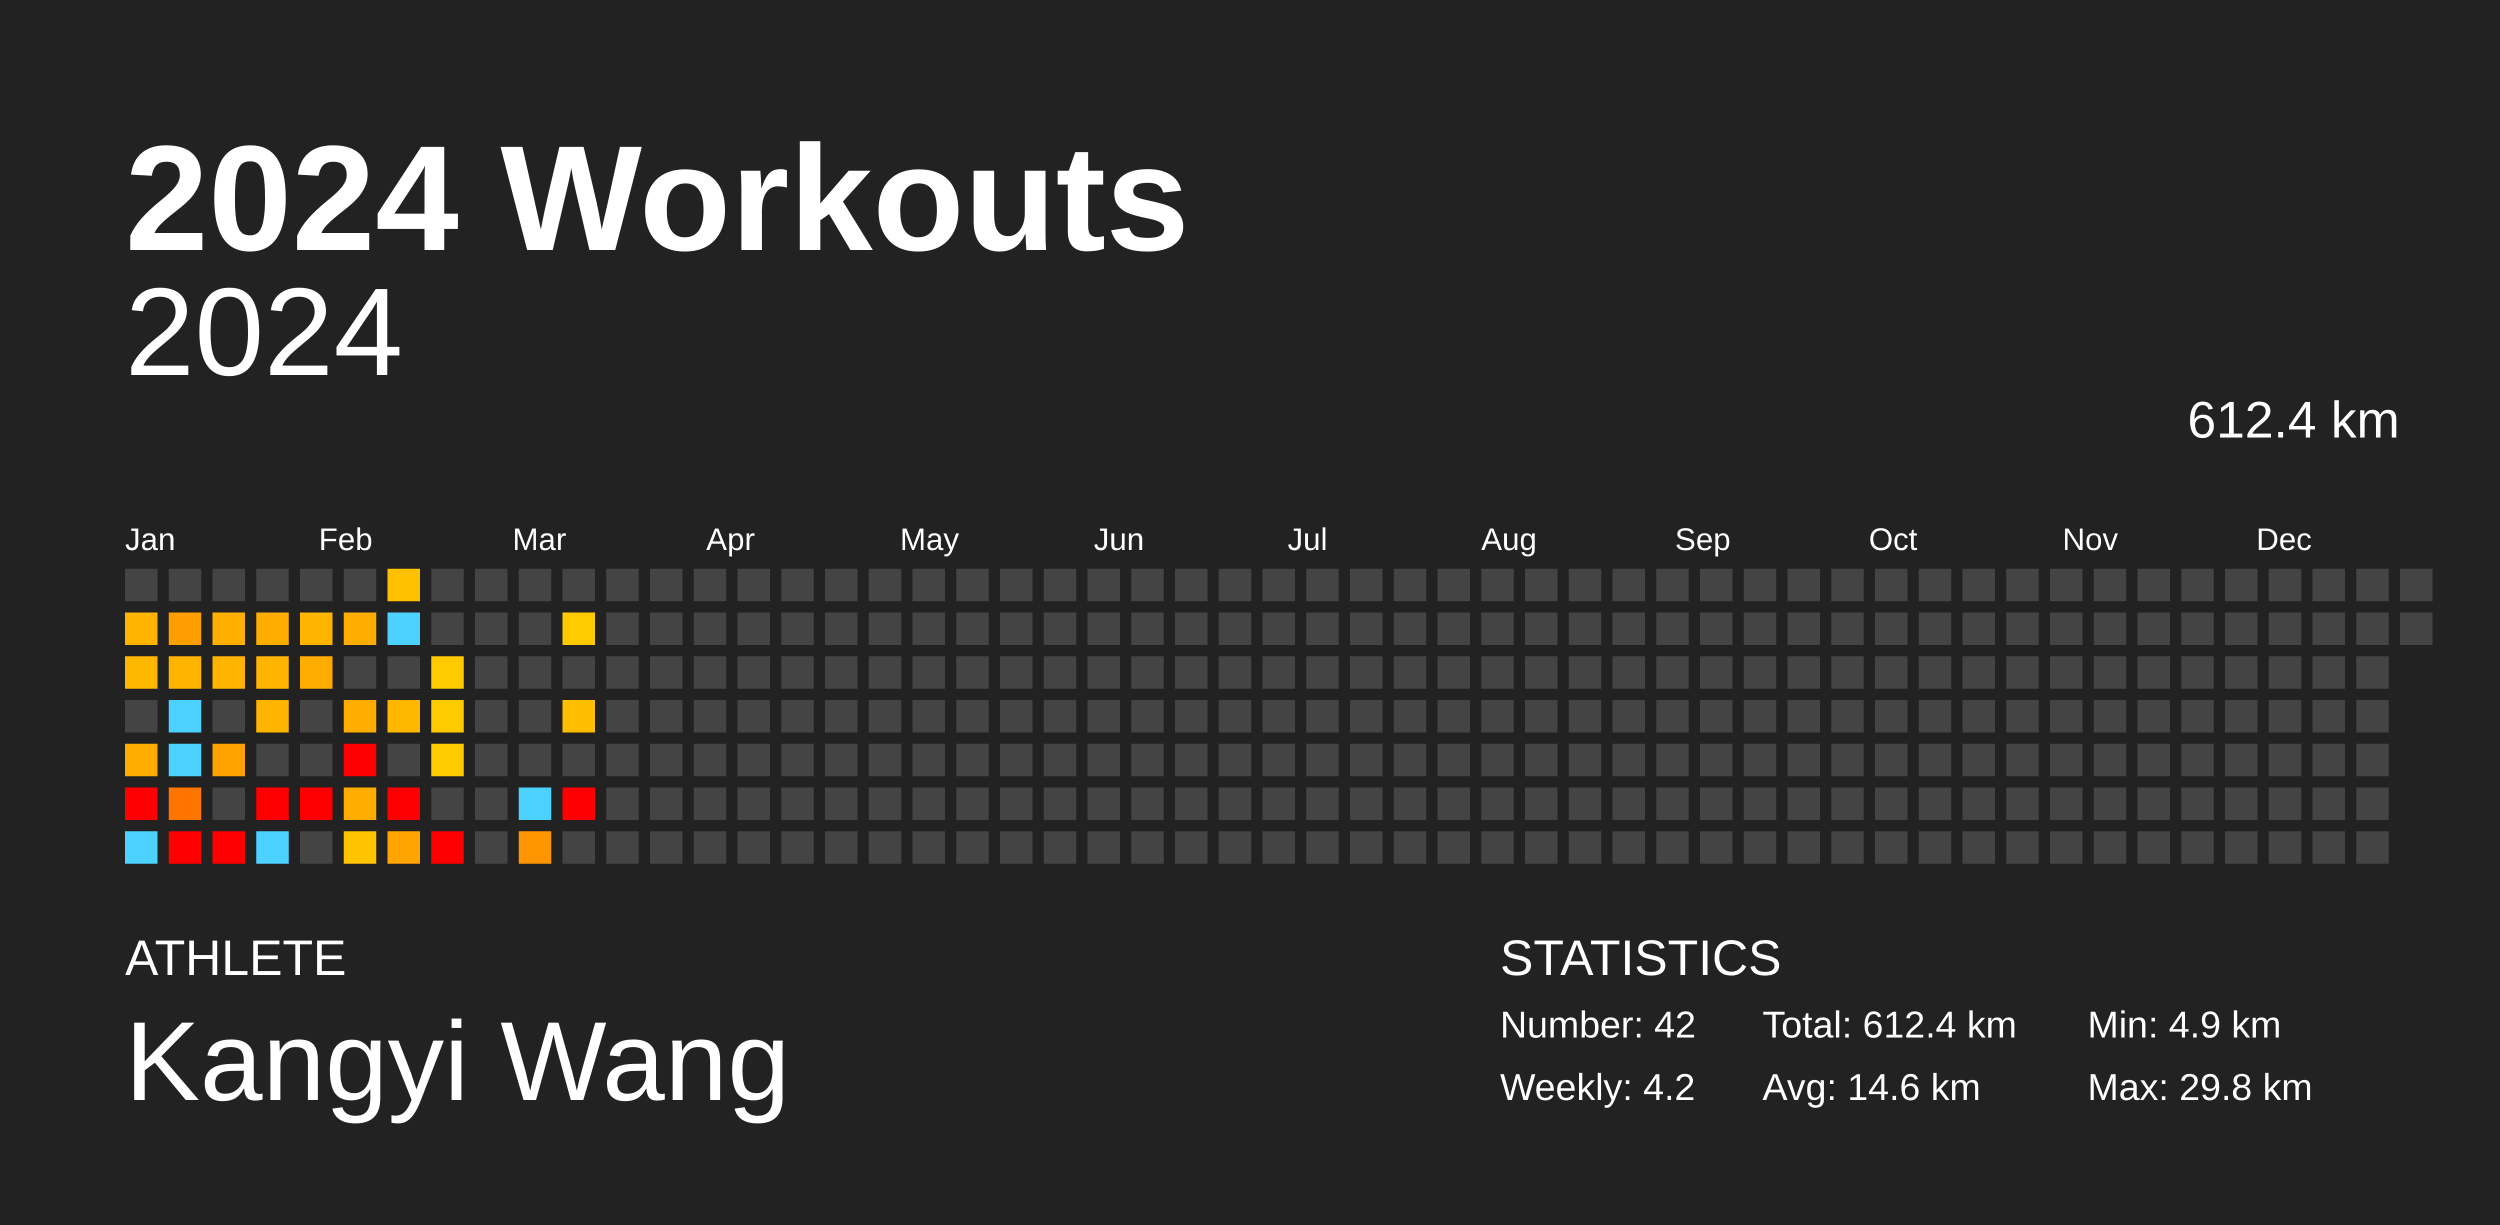
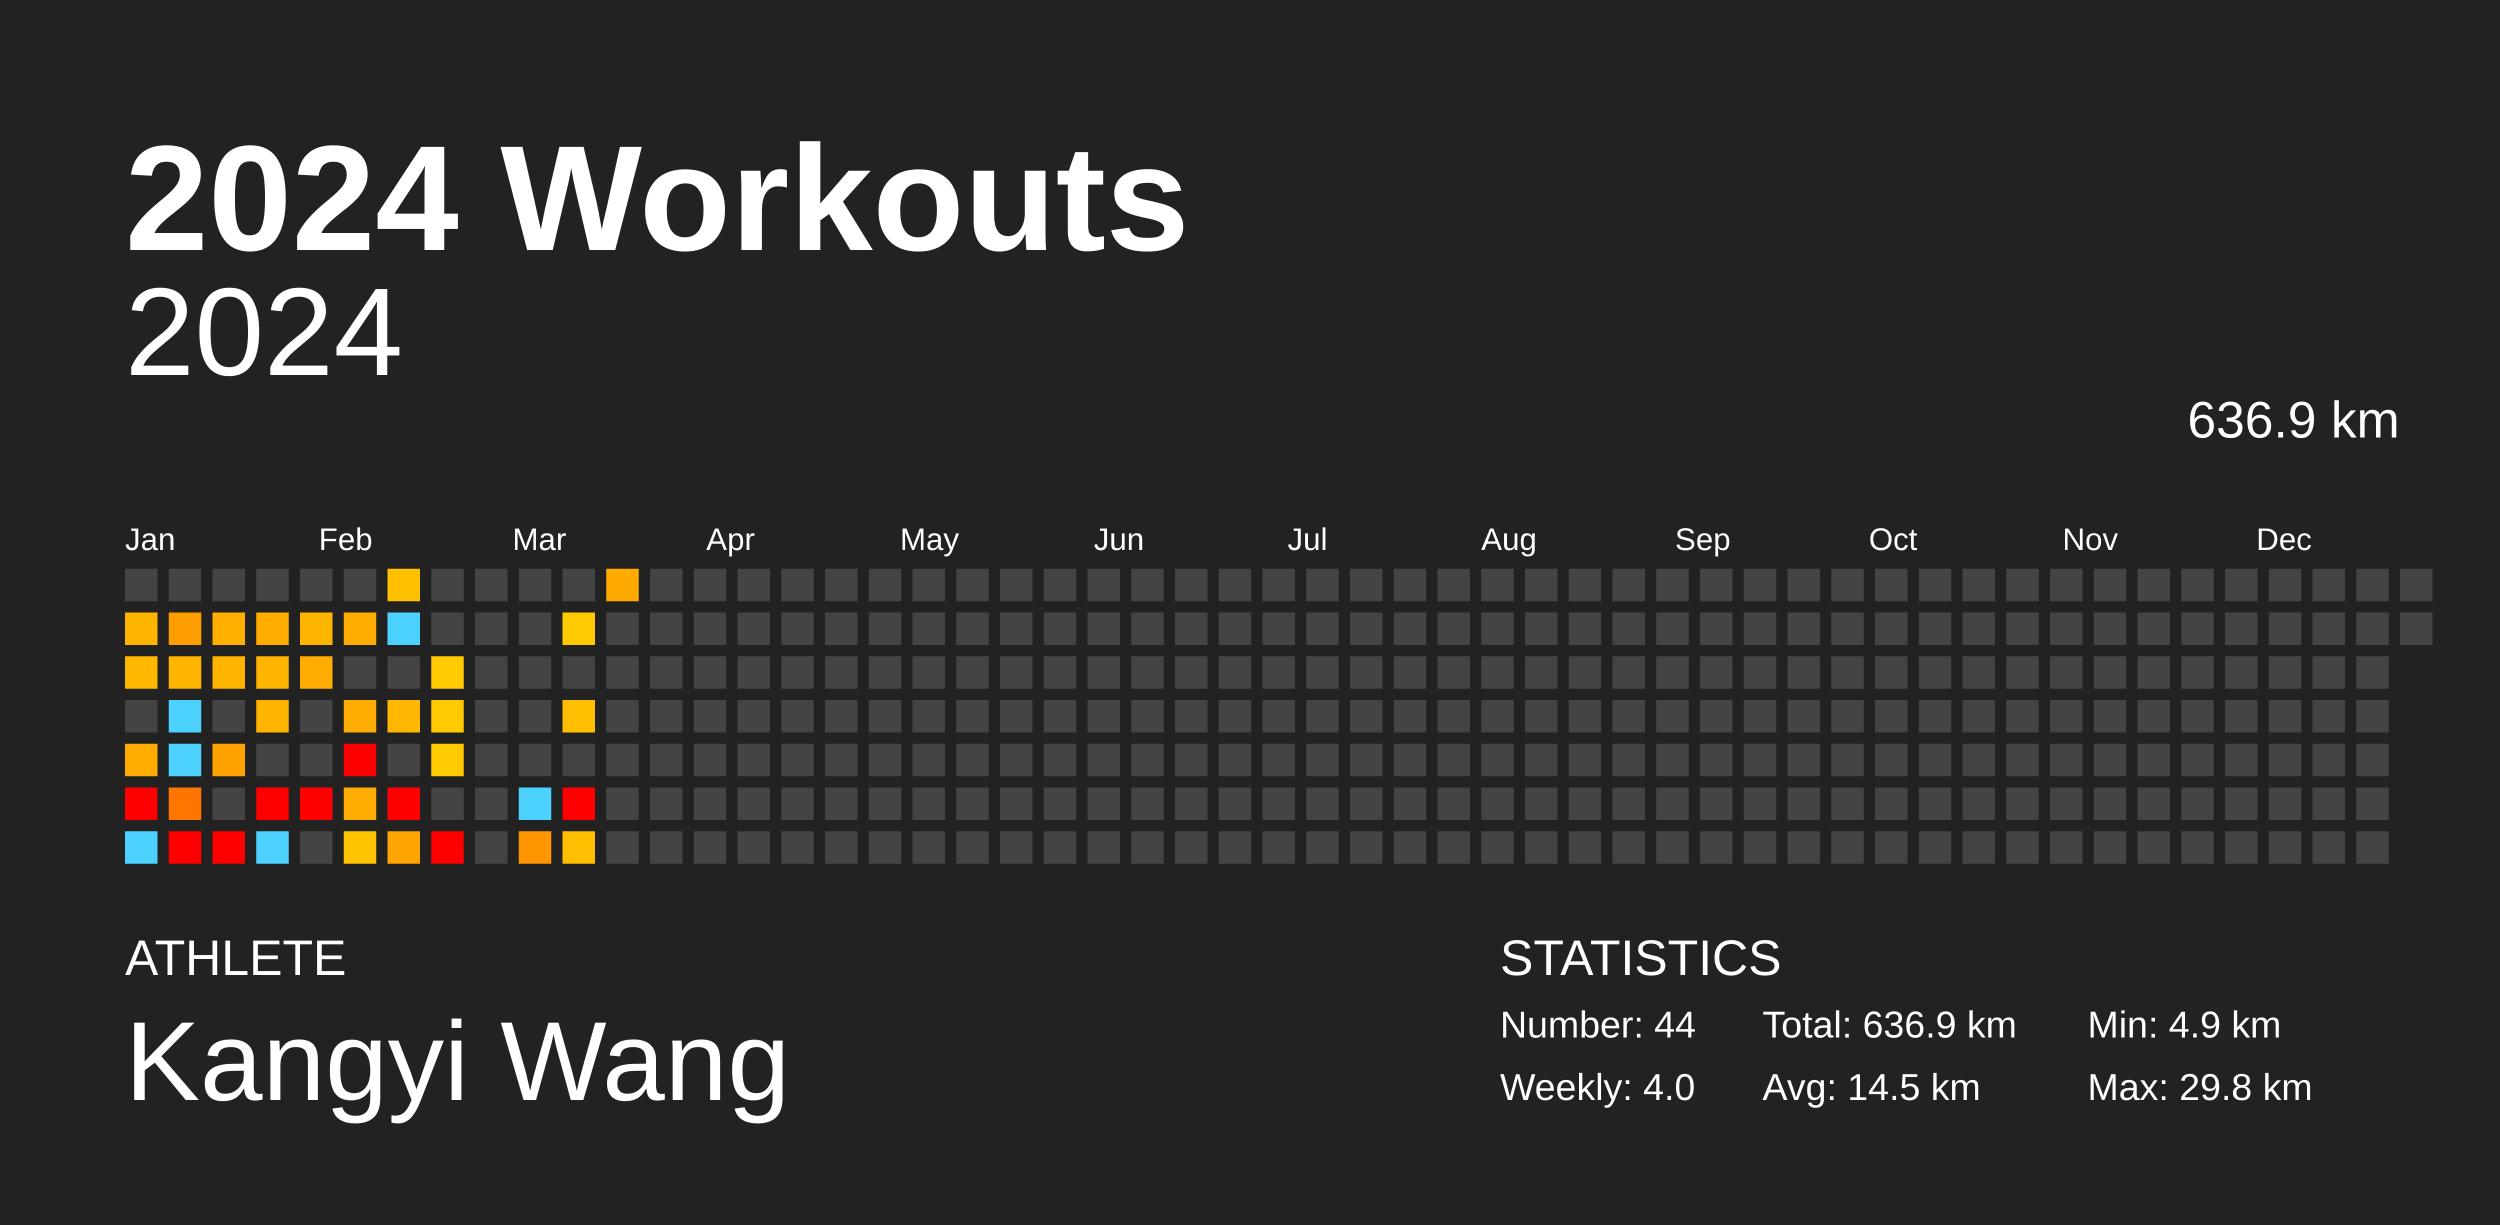
<svg xmlns="http://www.w3.org/2000/svg" baseProfile="full" height="98mm" version="1.1" viewBox="0,0,200,98" width="200mm">
  <defs />
  <rect fill="#222222" height="98" width="200" x="0" y="0" />
  <text fill="#FFFFFF" style="font-size:12px; font-family:Arial; font-weight:bold;" x="10" y="20">2024 Workouts</text>
  <text fill="#FFFFFF" style="font-size:4px; font-family:Arial" x="10" y="78">ATHLETE</text>
  <text fill="#FFFFFF" style="font-size:9px; font-family:Arial" x="10" y="88">Kangyi Wang</text>
  <text fill="#FFFFFF" style="font-size:4px; font-family:Arial" x="120" y="78">STATISTICS</text>
-   <text fill="#FFFFFF" style="font-size:3px; font-family:Arial" x="120" y="83">Number: 42</text>
-   <text fill="#FFFFFF" style="font-size:3px; font-family:Arial" x="120" y="88">Weekly: 4.2</text>
-   <text fill="#FFFFFF" style="font-size:3px; font-family:Arial" x="141" y="83">Total: 612.4 km</text>
-   <text fill="#FFFFFF" style="font-size:3px; font-family:Arial" x="141" y="88">Avg: 14.6 km</text>
+   <text fill="#FFFFFF" style="font-size:3px; font-family:Arial" x="120" y="83">Number: 44</text>
+   <text fill="#FFFFFF" style="font-size:3px; font-family:Arial" x="120" y="88">Weekly: 4.0</text>
+   <text fill="#FFFFFF" style="font-size:3px; font-family:Arial" x="141" y="83">Total: 636.9 km</text>
+   <text fill="#FFFFFF" style="font-size:3px; font-family:Arial" x="141" y="88">Avg: 14.5 km</text>
  <text fill="#FFFFFF" style="font-size:3px; font-family:Arial" x="167" y="83">Min: 4.9 km</text>
  <text fill="#FFFFFF" style="font-size:3px; font-family:Arial" x="167" y="88">Max: 29.8 km</text>
  <text alignment-baseline="hanging" fill="#FFFFFF" style="font-size:10.0px; font-family:Arial;" x="10" y="30">2024</text>
-   <text alignment-baseline="hanging" fill="#FFFFFF" style="font-size:4.125px; font-family:Arial;" x="175" y="35">612.4 km</text>
+   <text alignment-baseline="hanging" fill="#FFFFFF" style="font-size:4.125px; font-family:Arial;" x="175" y="35">636.9 km</text>
  <text fill="#FFFFFF" style="font-size:2.5px; font-family:Arial" x="10.0" y="44">Jan</text>
  <text fill="#FFFFFF" style="font-size:2.5px; font-family:Arial" x="25.5" y="44">Feb</text>
  <text fill="#FFFFFF" style="font-size:2.5px; font-family:Arial" x="41.0" y="44">Mar</text>
  <text fill="#FFFFFF" style="font-size:2.5px; font-family:Arial" x="56.5" y="44">Apr</text>
  <text fill="#FFFFFF" style="font-size:2.5px; font-family:Arial" x="72.0" y="44">May</text>
  <text fill="#FFFFFF" style="font-size:2.5px; font-family:Arial" x="87.5" y="44">Jun</text>
  <text fill="#FFFFFF" style="font-size:2.5px; font-family:Arial" x="103.0" y="44">Jul</text>
  <text fill="#FFFFFF" style="font-size:2.5px; font-family:Arial" x="118.5" y="44">Aug</text>
  <text fill="#FFFFFF" style="font-size:2.5px; font-family:Arial" x="134.0" y="44">Sep</text>
  <text fill="#FFFFFF" style="font-size:2.5px; font-family:Arial" x="149.5" y="44">Oct</text>
  <text fill="#FFFFFF" style="font-size:2.5px; font-family:Arial" x="165.0" y="44">Nov</text>
  <text fill="#FFFFFF" style="font-size:2.5px; font-family:Arial" x="180.5" y="44">Dec</text>
  <rect fill="#444444" height="2.6" width="2.6" x="10.0" y="45.5" />
  <rect fill="#ffb500" height="2.6" width="2.6" x="10.0" y="49.0" />
  <rect fill="#ffb700" height="2.6" width="2.6" x="10.0" y="52.5" />
  <rect fill="#444444" height="2.6" width="2.6" x="10.0" y="56.0" />
  <rect fill="#ffac00" height="2.6" width="2.6" x="10.0" y="59.5" />
  <rect fill="red" height="2.6" width="2.6" x="10.0" y="63.0" />
  <rect fill="#4dd2ff" height="2.6" width="2.6" x="10.0" y="66.5" />
  <rect fill="#444444" height="2.6" width="2.6" x="13.5" y="45.5" />
  <rect fill="#ff9e00" height="2.6" width="2.6" x="13.5" y="49.0" />
  <rect fill="#ffb400" height="2.6" width="2.6" x="13.5" y="52.5" />
  <rect fill="#4dd2ff" height="2.6" width="2.6" x="13.5" y="56.0" />
  <rect fill="#4dd2ff" height="2.6" width="2.6" x="13.5" y="59.5" />
  <rect fill="#ff7500" height="2.6" width="2.6" x="13.5" y="63.0" />
  <rect fill="red" height="2.6" width="2.6" x="13.5" y="66.5" />
  <rect fill="#444444" height="2.6" width="2.6" x="17.0" y="45.5" />
  <rect fill="#ffaf00" height="2.6" width="2.6" x="17.0" y="49.0" />
  <rect fill="#ffb400" height="2.6" width="2.6" x="17.0" y="52.5" />
  <rect fill="#444444" height="2.6" width="2.6" x="17.0" y="56.0" />
  <rect fill="#ffa200" height="2.6" width="2.6" x="17.0" y="59.5" />
  <rect fill="#444444" height="2.6" width="2.6" x="17.0" y="63.0" />
  <rect fill="red" height="2.6" width="2.6" x="17.0" y="66.5" />
  <rect fill="#444444" height="2.6" width="2.6" x="20.5" y="45.5" />
  <rect fill="#ffae00" height="2.6" width="2.6" x="20.5" y="49.0" />
  <rect fill="#ffb500" height="2.6" width="2.6" x="20.5" y="52.5" />
  <rect fill="#ffb400" height="2.6" width="2.6" x="20.5" y="56.0" />
  <rect fill="#444444" height="2.6" width="2.6" x="20.5" y="59.5" />
  <rect fill="red" height="2.6" width="2.6" x="20.5" y="63.0" />
  <rect fill="#4dd2ff" height="2.6" width="2.6" x="20.5" y="66.5" />
  <rect fill="#444444" height="2.6" width="2.6" x="24.0" y="45.5" />
  <rect fill="#ffb500" height="2.6" width="2.6" x="24.0" y="49.0" />
  <rect fill="#ffac00" height="2.6" width="2.6" x="24.0" y="52.5" />
  <rect fill="#444444" height="2.6" width="2.6" x="24.0" y="56.0" />
  <rect fill="#444444" height="2.6" width="2.6" x="24.0" y="59.5" />
  <rect fill="red" height="2.6" width="2.6" x="24.0" y="63.0" />
  <rect fill="#444444" height="2.6" width="2.6" x="24.0" y="66.5" />
  <rect fill="#444444" height="2.6" width="2.6" x="27.5" y="45.5" />
  <rect fill="#ffad00" height="2.6" width="2.6" x="27.5" y="49.0" />
  <rect fill="#444444" height="2.6" width="2.6" x="27.5" y="52.5" />
  <rect fill="#ffad00" height="2.6" width="2.6" x="27.5" y="56.0" />
  <rect fill="red" height="2.6" width="2.6" x="27.5" y="59.5" />
  <rect fill="#ffad00" height="2.6" width="2.6" x="27.5" y="63.0" />
  <rect fill="#ffc300" height="2.6" width="2.6" x="27.5" y="66.5" />
  <rect fill="#ffc000" height="2.6" width="2.6" x="31.0" y="45.5" />
  <rect fill="#4dd2ff" height="2.6" width="2.6" x="31.0" y="49.0" />
  <rect fill="#444444" height="2.6" width="2.6" x="31.0" y="52.5" />
  <rect fill="#ffb700" height="2.6" width="2.6" x="31.0" y="56.0" />
  <rect fill="#444444" height="2.6" width="2.6" x="31.0" y="59.5" />
  <rect fill="red" height="2.6" width="2.6" x="31.0" y="63.0" />
  <rect fill="#ffa400" height="2.6" width="2.6" x="31.0" y="66.5" />
  <rect fill="#444444" height="2.6" width="2.6" x="34.5" y="45.5" />
  <rect fill="#444444" height="2.6" width="2.6" x="34.5" y="49.0" />
  <rect fill="#ffca00" height="2.6" width="2.6" x="34.5" y="52.5" />
  <rect fill="#ffca00" height="2.6" width="2.6" x="34.5" y="56.0" />
  <rect fill="#ffca00" height="2.6" width="2.6" x="34.5" y="59.5" />
  <rect fill="#444444" height="2.6" width="2.6" x="34.5" y="63.0" />
  <rect fill="red" height="2.6" width="2.6" x="34.5" y="66.5" />
  <rect fill="#444444" height="2.6" width="2.6" x="38.0" y="45.5" />
  <rect fill="#444444" height="2.6" width="2.6" x="38.0" y="49.0" />
  <rect fill="#444444" height="2.6" width="2.6" x="38.0" y="52.5" />
  <rect fill="#444444" height="2.6" width="2.6" x="38.0" y="56.0" />
  <rect fill="#444444" height="2.6" width="2.6" x="38.0" y="59.5" />
  <rect fill="#444444" height="2.6" width="2.6" x="38.0" y="63.0" />
  <rect fill="#444444" height="2.6" width="2.6" x="38.0" y="66.5" />
  <rect fill="#444444" height="2.6" width="2.6" x="41.5" y="45.5" />
  <rect fill="#444444" height="2.6" width="2.6" x="41.5" y="49.0" />
  <rect fill="#444444" height="2.6" width="2.6" x="41.5" y="52.5" />
  <rect fill="#444444" height="2.6" width="2.6" x="41.5" y="56.0" />
  <rect fill="#444444" height="2.6" width="2.6" x="41.5" y="59.5" />
  <rect fill="#4dd2ff" height="2.6" width="2.6" x="41.5" y="63.0" />
  <rect fill="#ff9600" height="2.6" width="2.6" x="41.5" y="66.5" />
  <rect fill="#444444" height="2.6" width="2.6" x="45.0" y="45.5" />
  <rect fill="#ffcb00" height="2.6" width="2.6" x="45.0" y="49.0" />
  <rect fill="#444444" height="2.6" width="2.6" x="45.0" y="52.5" />
  <rect fill="#ffbf00" height="2.6" width="2.6" x="45.0" y="56.0" />
  <rect fill="#444444" height="2.6" width="2.6" x="45.0" y="59.5" />
  <rect fill="red" height="2.6" width="2.6" x="45.0" y="63.0" />
-   <rect fill="#444444" height="2.6" width="2.6" x="45.0" y="66.5" />
-   <rect fill="#444444" height="2.6" width="2.6" x="48.5" y="45.5" />
+   <rect fill="#ffbe00" height="2.6" width="2.6" x="45.0" y="66.5" />
+   <rect fill="#ffaa00" height="2.6" width="2.6" x="48.5" y="45.5" />
  <rect fill="#444444" height="2.6" width="2.6" x="48.5" y="49.0" />
  <rect fill="#444444" height="2.6" width="2.6" x="48.5" y="52.5" />
  <rect fill="#444444" height="2.6" width="2.6" x="48.5" y="56.0" />
  <rect fill="#444444" height="2.6" width="2.6" x="48.5" y="59.5" />
  <rect fill="#444444" height="2.6" width="2.6" x="48.5" y="63.0" />
  <rect fill="#444444" height="2.6" width="2.6" x="48.5" y="66.5" />
  <rect fill="#444444" height="2.6" width="2.6" x="52.0" y="45.5" />
  <rect fill="#444444" height="2.6" width="2.6" x="52.0" y="49.0" />
  <rect fill="#444444" height="2.6" width="2.6" x="52.0" y="52.5" />
  <rect fill="#444444" height="2.6" width="2.6" x="52.0" y="56.0" />
  <rect fill="#444444" height="2.6" width="2.6" x="52.0" y="59.5" />
  <rect fill="#444444" height="2.6" width="2.6" x="52.0" y="63.0" />
  <rect fill="#444444" height="2.6" width="2.6" x="52.0" y="66.5" />
  <rect fill="#444444" height="2.6" width="2.6" x="55.5" y="45.5" />
  <rect fill="#444444" height="2.6" width="2.6" x="55.5" y="49.0" />
  <rect fill="#444444" height="2.6" width="2.6" x="55.5" y="52.5" />
  <rect fill="#444444" height="2.6" width="2.6" x="55.5" y="56.0" />
  <rect fill="#444444" height="2.6" width="2.6" x="55.5" y="59.5" />
  <rect fill="#444444" height="2.6" width="2.6" x="55.5" y="63.0" />
  <rect fill="#444444" height="2.6" width="2.6" x="55.5" y="66.5" />
  <rect fill="#444444" height="2.6" width="2.6" x="59.0" y="45.5" />
  <rect fill="#444444" height="2.6" width="2.6" x="59.0" y="49.0" />
  <rect fill="#444444" height="2.6" width="2.6" x="59.0" y="52.5" />
  <rect fill="#444444" height="2.6" width="2.6" x="59.0" y="56.0" />
  <rect fill="#444444" height="2.6" width="2.6" x="59.0" y="59.5" />
  <rect fill="#444444" height="2.6" width="2.6" x="59.0" y="63.0" />
  <rect fill="#444444" height="2.6" width="2.6" x="59.0" y="66.5" />
  <rect fill="#444444" height="2.6" width="2.6" x="62.5" y="45.5" />
  <rect fill="#444444" height="2.6" width="2.6" x="62.5" y="49.0" />
  <rect fill="#444444" height="2.6" width="2.6" x="62.5" y="52.5" />
  <rect fill="#444444" height="2.6" width="2.6" x="62.5" y="56.0" />
  <rect fill="#444444" height="2.6" width="2.6" x="62.5" y="59.5" />
  <rect fill="#444444" height="2.6" width="2.6" x="62.5" y="63.0" />
  <rect fill="#444444" height="2.6" width="2.6" x="62.5" y="66.5" />
  <rect fill="#444444" height="2.6" width="2.6" x="66.0" y="45.5" />
  <rect fill="#444444" height="2.6" width="2.6" x="66.0" y="49.0" />
  <rect fill="#444444" height="2.6" width="2.6" x="66.0" y="52.5" />
  <rect fill="#444444" height="2.6" width="2.6" x="66.0" y="56.0" />
  <rect fill="#444444" height="2.6" width="2.6" x="66.0" y="59.5" />
  <rect fill="#444444" height="2.6" width="2.6" x="66.0" y="63.0" />
  <rect fill="#444444" height="2.6" width="2.6" x="66.0" y="66.5" />
  <rect fill="#444444" height="2.6" width="2.6" x="69.5" y="45.5" />
  <rect fill="#444444" height="2.6" width="2.6" x="69.5" y="49.0" />
  <rect fill="#444444" height="2.6" width="2.6" x="69.5" y="52.5" />
  <rect fill="#444444" height="2.6" width="2.6" x="69.5" y="56.0" />
  <rect fill="#444444" height="2.6" width="2.6" x="69.5" y="59.5" />
  <rect fill="#444444" height="2.6" width="2.6" x="69.5" y="63.0" />
  <rect fill="#444444" height="2.6" width="2.6" x="69.5" y="66.5" />
  <rect fill="#444444" height="2.6" width="2.6" x="73.0" y="45.5" />
  <rect fill="#444444" height="2.6" width="2.6" x="73.0" y="49.0" />
  <rect fill="#444444" height="2.6" width="2.6" x="73.0" y="52.5" />
  <rect fill="#444444" height="2.6" width="2.6" x="73.0" y="56.0" />
  <rect fill="#444444" height="2.6" width="2.6" x="73.0" y="59.5" />
  <rect fill="#444444" height="2.6" width="2.6" x="73.0" y="63.0" />
  <rect fill="#444444" height="2.6" width="2.6" x="73.0" y="66.5" />
  <rect fill="#444444" height="2.6" width="2.6" x="76.5" y="45.5" />
  <rect fill="#444444" height="2.6" width="2.6" x="76.5" y="49.0" />
  <rect fill="#444444" height="2.6" width="2.6" x="76.5" y="52.5" />
  <rect fill="#444444" height="2.6" width="2.6" x="76.5" y="56.0" />
  <rect fill="#444444" height="2.6" width="2.6" x="76.5" y="59.5" />
  <rect fill="#444444" height="2.6" width="2.6" x="76.5" y="63.0" />
  <rect fill="#444444" height="2.6" width="2.6" x="76.5" y="66.5" />
  <rect fill="#444444" height="2.6" width="2.6" x="80.0" y="45.5" />
  <rect fill="#444444" height="2.6" width="2.6" x="80.0" y="49.0" />
  <rect fill="#444444" height="2.6" width="2.6" x="80.0" y="52.5" />
  <rect fill="#444444" height="2.6" width="2.6" x="80.0" y="56.0" />
  <rect fill="#444444" height="2.6" width="2.6" x="80.0" y="59.5" />
  <rect fill="#444444" height="2.6" width="2.6" x="80.0" y="63.0" />
  <rect fill="#444444" height="2.6" width="2.6" x="80.0" y="66.5" />
  <rect fill="#444444" height="2.6" width="2.6" x="83.5" y="45.5" />
  <rect fill="#444444" height="2.6" width="2.6" x="83.5" y="49.0" />
  <rect fill="#444444" height="2.6" width="2.6" x="83.5" y="52.5" />
  <rect fill="#444444" height="2.6" width="2.6" x="83.5" y="56.0" />
  <rect fill="#444444" height="2.6" width="2.6" x="83.5" y="59.5" />
  <rect fill="#444444" height="2.6" width="2.6" x="83.5" y="63.0" />
  <rect fill="#444444" height="2.6" width="2.6" x="83.5" y="66.5" />
  <rect fill="#444444" height="2.6" width="2.6" x="87.0" y="45.5" />
  <rect fill="#444444" height="2.6" width="2.6" x="87.0" y="49.0" />
  <rect fill="#444444" height="2.6" width="2.6" x="87.0" y="52.5" />
  <rect fill="#444444" height="2.6" width="2.6" x="87.0" y="56.0" />
  <rect fill="#444444" height="2.6" width="2.6" x="87.0" y="59.5" />
  <rect fill="#444444" height="2.6" width="2.6" x="87.0" y="63.0" />
  <rect fill="#444444" height="2.6" width="2.6" x="87.0" y="66.5" />
  <rect fill="#444444" height="2.6" width="2.6" x="90.5" y="45.5" />
  <rect fill="#444444" height="2.6" width="2.6" x="90.5" y="49.0" />
  <rect fill="#444444" height="2.6" width="2.6" x="90.5" y="52.5" />
  <rect fill="#444444" height="2.6" width="2.6" x="90.5" y="56.0" />
  <rect fill="#444444" height="2.6" width="2.6" x="90.5" y="59.5" />
  <rect fill="#444444" height="2.6" width="2.6" x="90.5" y="63.0" />
  <rect fill="#444444" height="2.6" width="2.6" x="90.5" y="66.5" />
  <rect fill="#444444" height="2.6" width="2.6" x="94.0" y="45.5" />
  <rect fill="#444444" height="2.6" width="2.6" x="94.0" y="49.0" />
  <rect fill="#444444" height="2.6" width="2.6" x="94.0" y="52.5" />
  <rect fill="#444444" height="2.6" width="2.6" x="94.0" y="56.0" />
  <rect fill="#444444" height="2.6" width="2.6" x="94.0" y="59.5" />
  <rect fill="#444444" height="2.6" width="2.6" x="94.0" y="63.0" />
  <rect fill="#444444" height="2.6" width="2.6" x="94.0" y="66.5" />
  <rect fill="#444444" height="2.6" width="2.6" x="97.5" y="45.5" />
  <rect fill="#444444" height="2.6" width="2.6" x="97.5" y="49.0" />
  <rect fill="#444444" height="2.6" width="2.6" x="97.5" y="52.5" />
  <rect fill="#444444" height="2.6" width="2.6" x="97.5" y="56.0" />
  <rect fill="#444444" height="2.6" width="2.6" x="97.5" y="59.5" />
  <rect fill="#444444" height="2.6" width="2.6" x="97.5" y="63.0" />
  <rect fill="#444444" height="2.6" width="2.6" x="97.5" y="66.5" />
  <rect fill="#444444" height="2.6" width="2.6" x="101.0" y="45.5" />
  <rect fill="#444444" height="2.6" width="2.6" x="101.0" y="49.0" />
  <rect fill="#444444" height="2.6" width="2.6" x="101.0" y="52.5" />
  <rect fill="#444444" height="2.6" width="2.6" x="101.0" y="56.0" />
  <rect fill="#444444" height="2.6" width="2.6" x="101.0" y="59.5" />
  <rect fill="#444444" height="2.6" width="2.6" x="101.0" y="63.0" />
  <rect fill="#444444" height="2.6" width="2.6" x="101.0" y="66.5" />
  <rect fill="#444444" height="2.6" width="2.6" x="104.5" y="45.5" />
  <rect fill="#444444" height="2.6" width="2.6" x="104.5" y="49.0" />
  <rect fill="#444444" height="2.6" width="2.6" x="104.5" y="52.5" />
  <rect fill="#444444" height="2.6" width="2.6" x="104.5" y="56.0" />
  <rect fill="#444444" height="2.6" width="2.6" x="104.5" y="59.5" />
  <rect fill="#444444" height="2.6" width="2.6" x="104.5" y="63.0" />
  <rect fill="#444444" height="2.6" width="2.6" x="104.5" y="66.5" />
  <rect fill="#444444" height="2.6" width="2.6" x="108.0" y="45.5" />
  <rect fill="#444444" height="2.6" width="2.6" x="108.0" y="49.0" />
  <rect fill="#444444" height="2.6" width="2.6" x="108.0" y="52.5" />
  <rect fill="#444444" height="2.6" width="2.6" x="108.0" y="56.0" />
  <rect fill="#444444" height="2.6" width="2.6" x="108.0" y="59.5" />
  <rect fill="#444444" height="2.6" width="2.6" x="108.0" y="63.0" />
  <rect fill="#444444" height="2.6" width="2.6" x="108.0" y="66.5" />
  <rect fill="#444444" height="2.6" width="2.6" x="111.5" y="45.5" />
  <rect fill="#444444" height="2.6" width="2.6" x="111.5" y="49.0" />
  <rect fill="#444444" height="2.6" width="2.6" x="111.5" y="52.5" />
  <rect fill="#444444" height="2.6" width="2.6" x="111.5" y="56.0" />
  <rect fill="#444444" height="2.6" width="2.6" x="111.5" y="59.5" />
  <rect fill="#444444" height="2.6" width="2.6" x="111.5" y="63.0" />
  <rect fill="#444444" height="2.6" width="2.6" x="111.5" y="66.5" />
  <rect fill="#444444" height="2.6" width="2.6" x="115.0" y="45.5" />
  <rect fill="#444444" height="2.6" width="2.6" x="115.0" y="49.0" />
  <rect fill="#444444" height="2.6" width="2.6" x="115.0" y="52.5" />
  <rect fill="#444444" height="2.6" width="2.6" x="115.0" y="56.0" />
  <rect fill="#444444" height="2.6" width="2.6" x="115.0" y="59.5" />
  <rect fill="#444444" height="2.6" width="2.6" x="115.0" y="63.0" />
  <rect fill="#444444" height="2.6" width="2.6" x="115.0" y="66.5" />
  <rect fill="#444444" height="2.6" width="2.6" x="118.5" y="45.5" />
  <rect fill="#444444" height="2.6" width="2.6" x="118.5" y="49.0" />
  <rect fill="#444444" height="2.6" width="2.6" x="118.5" y="52.5" />
  <rect fill="#444444" height="2.6" width="2.6" x="118.5" y="56.0" />
  <rect fill="#444444" height="2.6" width="2.6" x="118.5" y="59.5" />
  <rect fill="#444444" height="2.6" width="2.6" x="118.5" y="63.0" />
  <rect fill="#444444" height="2.6" width="2.6" x="118.5" y="66.5" />
  <rect fill="#444444" height="2.6" width="2.6" x="122.0" y="45.5" />
  <rect fill="#444444" height="2.6" width="2.6" x="122.0" y="49.0" />
  <rect fill="#444444" height="2.6" width="2.6" x="122.0" y="52.5" />
  <rect fill="#444444" height="2.6" width="2.6" x="122.0" y="56.0" />
  <rect fill="#444444" height="2.6" width="2.6" x="122.0" y="59.5" />
  <rect fill="#444444" height="2.6" width="2.6" x="122.0" y="63.0" />
  <rect fill="#444444" height="2.6" width="2.6" x="122.0" y="66.5" />
  <rect fill="#444444" height="2.6" width="2.6" x="125.5" y="45.5" />
  <rect fill="#444444" height="2.6" width="2.6" x="125.5" y="49.0" />
  <rect fill="#444444" height="2.6" width="2.6" x="125.5" y="52.5" />
  <rect fill="#444444" height="2.6" width="2.6" x="125.5" y="56.0" />
  <rect fill="#444444" height="2.6" width="2.6" x="125.5" y="59.5" />
  <rect fill="#444444" height="2.6" width="2.6" x="125.5" y="63.0" />
  <rect fill="#444444" height="2.6" width="2.6" x="125.5" y="66.5" />
  <rect fill="#444444" height="2.6" width="2.6" x="129.0" y="45.5" />
  <rect fill="#444444" height="2.6" width="2.6" x="129.0" y="49.0" />
  <rect fill="#444444" height="2.6" width="2.6" x="129.0" y="52.5" />
  <rect fill="#444444" height="2.6" width="2.6" x="129.0" y="56.0" />
  <rect fill="#444444" height="2.6" width="2.6" x="129.0" y="59.5" />
  <rect fill="#444444" height="2.6" width="2.6" x="129.0" y="63.0" />
  <rect fill="#444444" height="2.6" width="2.6" x="129.0" y="66.5" />
  <rect fill="#444444" height="2.6" width="2.6" x="132.5" y="45.5" />
  <rect fill="#444444" height="2.6" width="2.6" x="132.5" y="49.0" />
  <rect fill="#444444" height="2.6" width="2.6" x="132.5" y="52.5" />
  <rect fill="#444444" height="2.6" width="2.6" x="132.5" y="56.0" />
  <rect fill="#444444" height="2.6" width="2.6" x="132.5" y="59.5" />
  <rect fill="#444444" height="2.6" width="2.6" x="132.5" y="63.0" />
  <rect fill="#444444" height="2.6" width="2.6" x="132.5" y="66.5" />
  <rect fill="#444444" height="2.6" width="2.6" x="136.0" y="45.5" />
  <rect fill="#444444" height="2.6" width="2.6" x="136.0" y="49.0" />
  <rect fill="#444444" height="2.6" width="2.6" x="136.0" y="52.5" />
  <rect fill="#444444" height="2.6" width="2.6" x="136.0" y="56.0" />
  <rect fill="#444444" height="2.6" width="2.6" x="136.0" y="59.5" />
  <rect fill="#444444" height="2.6" width="2.6" x="136.0" y="63.0" />
  <rect fill="#444444" height="2.6" width="2.6" x="136.0" y="66.5" />
  <rect fill="#444444" height="2.6" width="2.6" x="139.5" y="45.5" />
  <rect fill="#444444" height="2.6" width="2.6" x="139.5" y="49.0" />
  <rect fill="#444444" height="2.6" width="2.6" x="139.5" y="52.5" />
  <rect fill="#444444" height="2.6" width="2.6" x="139.5" y="56.0" />
  <rect fill="#444444" height="2.6" width="2.6" x="139.5" y="59.5" />
  <rect fill="#444444" height="2.6" width="2.6" x="139.5" y="63.0" />
  <rect fill="#444444" height="2.6" width="2.6" x="139.5" y="66.5" />
  <rect fill="#444444" height="2.6" width="2.6" x="143.0" y="45.5" />
  <rect fill="#444444" height="2.6" width="2.6" x="143.0" y="49.0" />
  <rect fill="#444444" height="2.6" width="2.6" x="143.0" y="52.5" />
  <rect fill="#444444" height="2.6" width="2.6" x="143.0" y="56.0" />
  <rect fill="#444444" height="2.6" width="2.6" x="143.0" y="59.5" />
  <rect fill="#444444" height="2.6" width="2.6" x="143.0" y="63.0" />
  <rect fill="#444444" height="2.6" width="2.6" x="143.0" y="66.5" />
  <rect fill="#444444" height="2.6" width="2.6" x="146.5" y="45.5" />
  <rect fill="#444444" height="2.6" width="2.6" x="146.5" y="49.0" />
  <rect fill="#444444" height="2.6" width="2.6" x="146.5" y="52.5" />
  <rect fill="#444444" height="2.6" width="2.6" x="146.5" y="56.0" />
  <rect fill="#444444" height="2.6" width="2.6" x="146.5" y="59.5" />
  <rect fill="#444444" height="2.6" width="2.6" x="146.5" y="63.0" />
  <rect fill="#444444" height="2.6" width="2.6" x="146.5" y="66.5" />
  <rect fill="#444444" height="2.6" width="2.6" x="150.0" y="45.5" />
  <rect fill="#444444" height="2.6" width="2.6" x="150.0" y="49.0" />
  <rect fill="#444444" height="2.6" width="2.6" x="150.0" y="52.5" />
  <rect fill="#444444" height="2.6" width="2.6" x="150.0" y="56.0" />
  <rect fill="#444444" height="2.6" width="2.6" x="150.0" y="59.5" />
  <rect fill="#444444" height="2.6" width="2.6" x="150.0" y="63.0" />
  <rect fill="#444444" height="2.6" width="2.6" x="150.0" y="66.5" />
  <rect fill="#444444" height="2.6" width="2.6" x="153.5" y="45.5" />
  <rect fill="#444444" height="2.6" width="2.6" x="153.5" y="49.0" />
  <rect fill="#444444" height="2.6" width="2.6" x="153.5" y="52.5" />
  <rect fill="#444444" height="2.6" width="2.6" x="153.5" y="56.0" />
  <rect fill="#444444" height="2.6" width="2.6" x="153.5" y="59.5" />
  <rect fill="#444444" height="2.6" width="2.6" x="153.5" y="63.0" />
  <rect fill="#444444" height="2.6" width="2.6" x="153.5" y="66.5" />
  <rect fill="#444444" height="2.6" width="2.6" x="157.0" y="45.5" />
  <rect fill="#444444" height="2.6" width="2.6" x="157.0" y="49.0" />
  <rect fill="#444444" height="2.6" width="2.6" x="157.0" y="52.5" />
  <rect fill="#444444" height="2.6" width="2.6" x="157.0" y="56.0" />
  <rect fill="#444444" height="2.6" width="2.6" x="157.0" y="59.5" />
  <rect fill="#444444" height="2.6" width="2.6" x="157.0" y="63.0" />
  <rect fill="#444444" height="2.6" width="2.6" x="157.0" y="66.5" />
  <rect fill="#444444" height="2.6" width="2.6" x="160.5" y="45.5" />
  <rect fill="#444444" height="2.6" width="2.6" x="160.5" y="49.0" />
  <rect fill="#444444" height="2.6" width="2.6" x="160.5" y="52.5" />
  <rect fill="#444444" height="2.6" width="2.6" x="160.5" y="56.0" />
  <rect fill="#444444" height="2.6" width="2.6" x="160.5" y="59.5" />
  <rect fill="#444444" height="2.6" width="2.6" x="160.5" y="63.0" />
  <rect fill="#444444" height="2.6" width="2.6" x="160.5" y="66.5" />
  <rect fill="#444444" height="2.6" width="2.6" x="164.0" y="45.5" />
  <rect fill="#444444" height="2.6" width="2.6" x="164.0" y="49.0" />
  <rect fill="#444444" height="2.6" width="2.6" x="164.0" y="52.5" />
  <rect fill="#444444" height="2.6" width="2.6" x="164.0" y="56.0" />
  <rect fill="#444444" height="2.6" width="2.6" x="164.0" y="59.5" />
  <rect fill="#444444" height="2.6" width="2.6" x="164.0" y="63.0" />
  <rect fill="#444444" height="2.6" width="2.6" x="164.0" y="66.5" />
  <rect fill="#444444" height="2.6" width="2.6" x="167.5" y="45.5" />
  <rect fill="#444444" height="2.6" width="2.6" x="167.5" y="49.0" />
  <rect fill="#444444" height="2.6" width="2.6" x="167.5" y="52.5" />
  <rect fill="#444444" height="2.6" width="2.6" x="167.5" y="56.0" />
  <rect fill="#444444" height="2.6" width="2.6" x="167.5" y="59.5" />
  <rect fill="#444444" height="2.6" width="2.6" x="167.5" y="63.0" />
  <rect fill="#444444" height="2.6" width="2.6" x="167.5" y="66.5" />
  <rect fill="#444444" height="2.6" width="2.6" x="171.0" y="45.5" />
  <rect fill="#444444" height="2.6" width="2.6" x="171.0" y="49.0" />
  <rect fill="#444444" height="2.6" width="2.6" x="171.0" y="52.5" />
  <rect fill="#444444" height="2.6" width="2.6" x="171.0" y="56.0" />
  <rect fill="#444444" height="2.6" width="2.6" x="171.0" y="59.5" />
  <rect fill="#444444" height="2.6" width="2.6" x="171.0" y="63.0" />
  <rect fill="#444444" height="2.6" width="2.6" x="171.0" y="66.5" />
  <rect fill="#444444" height="2.6" width="2.6" x="174.5" y="45.5" />
  <rect fill="#444444" height="2.6" width="2.6" x="174.5" y="49.0" />
  <rect fill="#444444" height="2.6" width="2.6" x="174.5" y="52.5" />
  <rect fill="#444444" height="2.6" width="2.6" x="174.5" y="56.0" />
  <rect fill="#444444" height="2.6" width="2.6" x="174.5" y="59.5" />
  <rect fill="#444444" height="2.6" width="2.6" x="174.5" y="63.0" />
  <rect fill="#444444" height="2.6" width="2.6" x="174.5" y="66.5" />
  <rect fill="#444444" height="2.6" width="2.6" x="178.0" y="45.5" />
  <rect fill="#444444" height="2.6" width="2.6" x="178.0" y="49.0" />
  <rect fill="#444444" height="2.6" width="2.6" x="178.0" y="52.5" />
  <rect fill="#444444" height="2.6" width="2.6" x="178.0" y="56.0" />
  <rect fill="#444444" height="2.6" width="2.6" x="178.0" y="59.5" />
  <rect fill="#444444" height="2.6" width="2.6" x="178.0" y="63.0" />
  <rect fill="#444444" height="2.6" width="2.6" x="178.0" y="66.5" />
  <rect fill="#444444" height="2.6" width="2.6" x="181.5" y="45.5" />
  <rect fill="#444444" height="2.6" width="2.6" x="181.5" y="49.0" />
  <rect fill="#444444" height="2.6" width="2.6" x="181.5" y="52.5" />
  <rect fill="#444444" height="2.6" width="2.6" x="181.5" y="56.0" />
  <rect fill="#444444" height="2.6" width="2.6" x="181.5" y="59.5" />
  <rect fill="#444444" height="2.6" width="2.6" x="181.5" y="63.0" />
  <rect fill="#444444" height="2.6" width="2.6" x="181.5" y="66.5" />
  <rect fill="#444444" height="2.6" width="2.6" x="185.0" y="45.5" />
  <rect fill="#444444" height="2.6" width="2.6" x="185.0" y="49.0" />
  <rect fill="#444444" height="2.6" width="2.6" x="185.0" y="52.5" />
  <rect fill="#444444" height="2.6" width="2.6" x="185.0" y="56.0" />
  <rect fill="#444444" height="2.6" width="2.6" x="185.0" y="59.5" />
  <rect fill="#444444" height="2.6" width="2.6" x="185.0" y="63.0" />
  <rect fill="#444444" height="2.6" width="2.6" x="185.0" y="66.5" />
  <rect fill="#444444" height="2.6" width="2.6" x="188.5" y="45.5" />
  <rect fill="#444444" height="2.6" width="2.6" x="188.5" y="49.0" />
  <rect fill="#444444" height="2.6" width="2.6" x="188.5" y="52.5" />
  <rect fill="#444444" height="2.6" width="2.6" x="188.5" y="56.0" />
  <rect fill="#444444" height="2.6" width="2.6" x="188.5" y="59.5" />
  <rect fill="#444444" height="2.6" width="2.6" x="188.5" y="63.0" />
  <rect fill="#444444" height="2.6" width="2.6" x="188.5" y="66.5" />
  <rect fill="#444444" height="2.6" width="2.6" x="192.0" y="45.5" />
  <rect fill="#444444" height="2.6" width="2.6" x="192.0" y="49.0" />
</svg>
